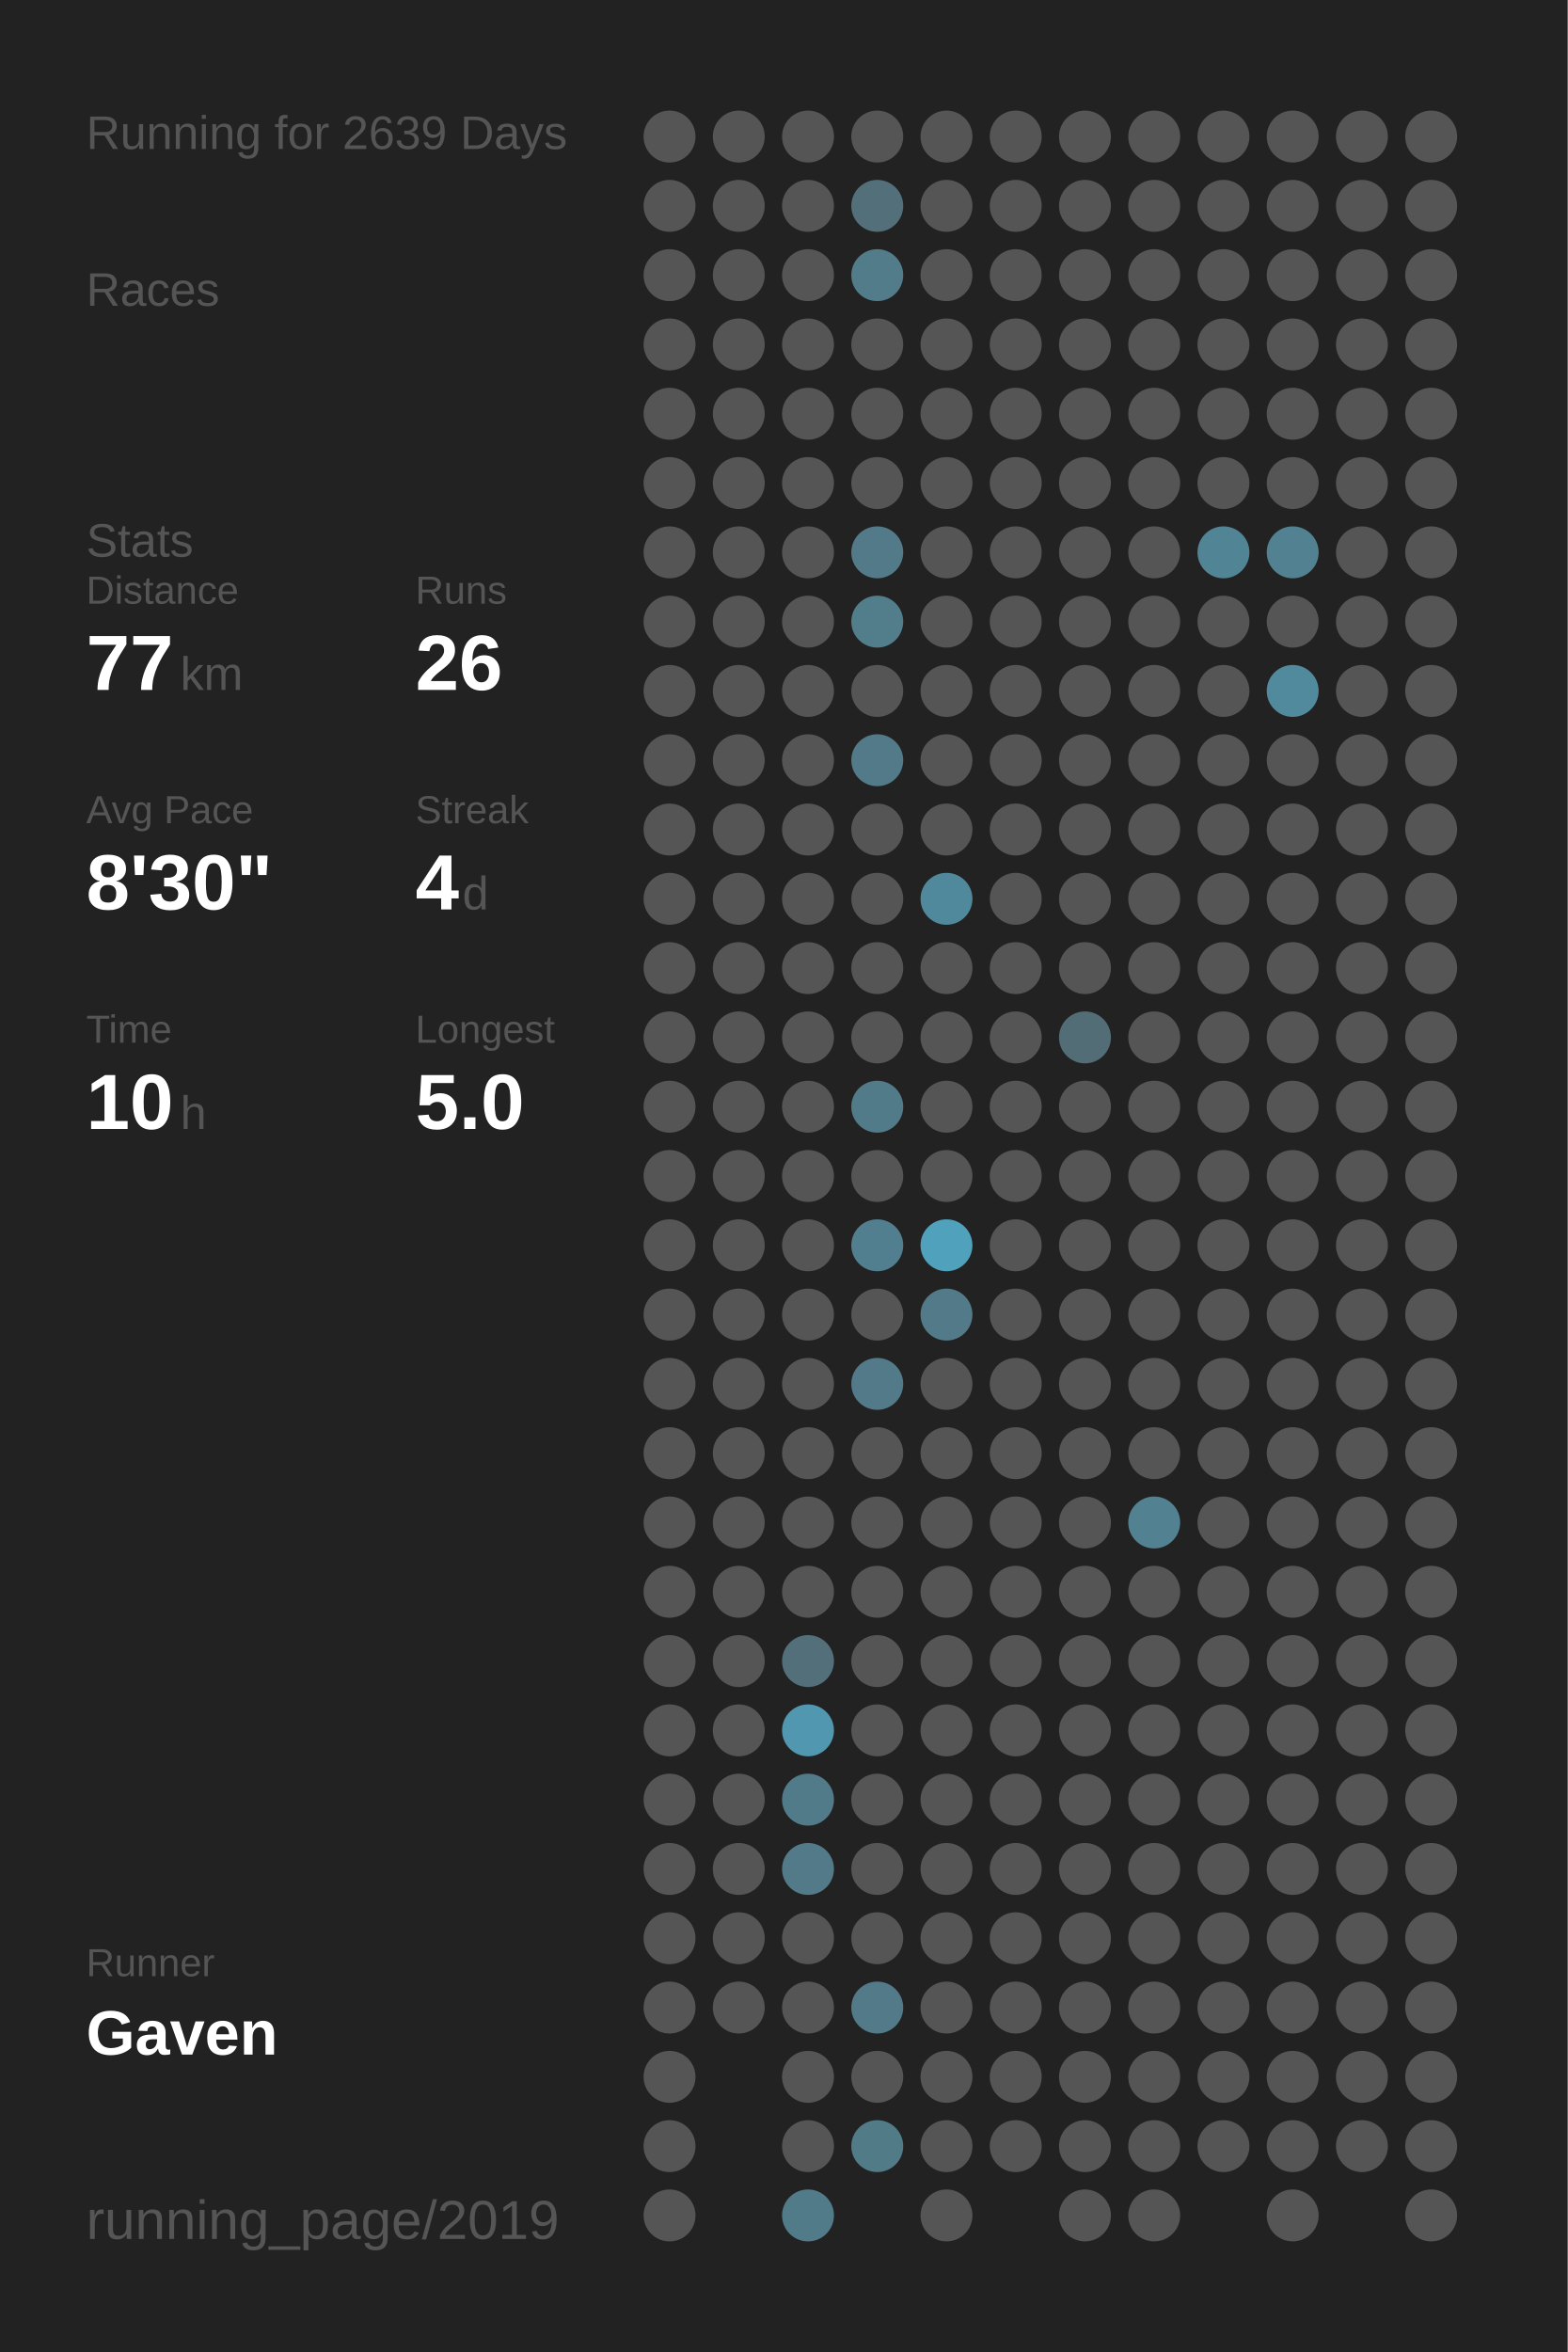
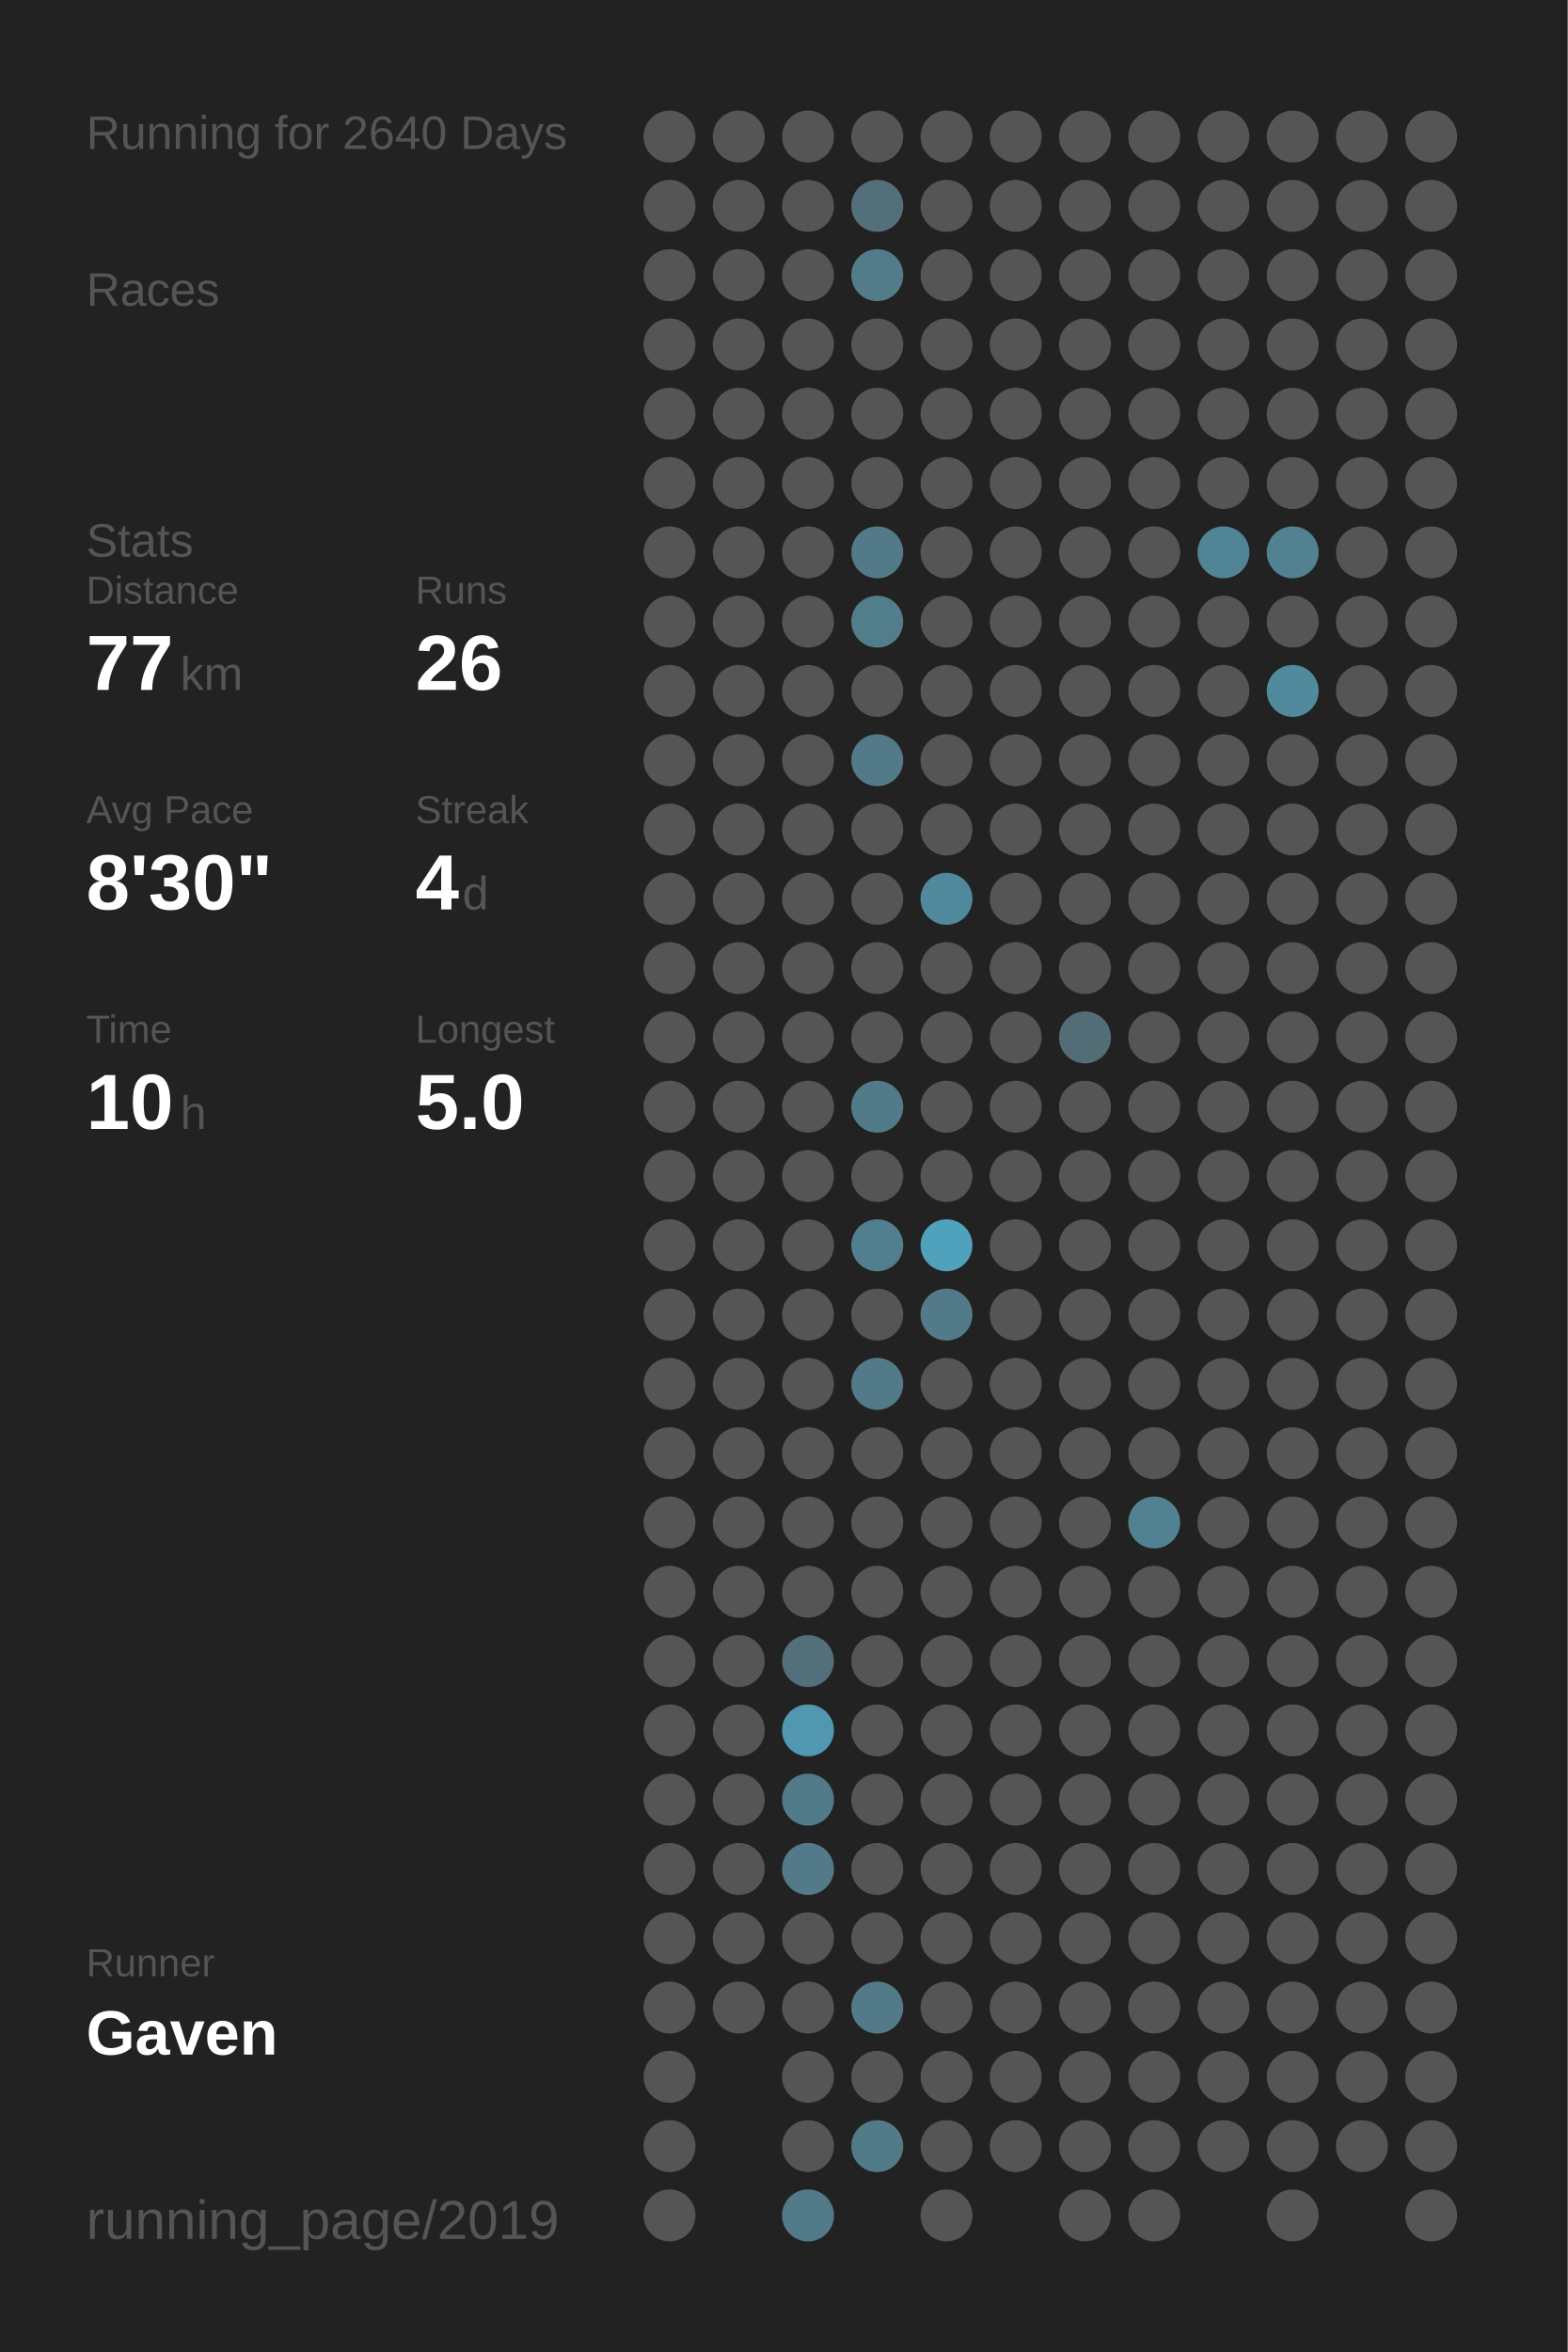
<svg xmlns="http://www.w3.org/2000/svg" baseProfile="full" height="300mm" version="1.1" viewBox="0,0,200,300" width="200mm">
  <defs />
  <rect fill="#222222" height="300" width="200" x="0" y="0" />
-   <text fill="#555555" style="font-size:6px; font-family:Arial;" x="11" y="19">Running for 2639 Days</text>
+   <text fill="#555555" style="font-size:6px; font-family:Arial;" x="11" y="19">Running for 2640 Days</text>
  <text fill="#555555" style="font-size:6px; font-family:Arial;" x="11" y="39">Races</text>
  <text fill="#555555" style="font-size:6px; font-family:Arial;" x="11" y="71">Stats</text>
  <text fill="#555555" style="font-size:5px; font-family:Arial;" x="11" y="77">Distance</text>
  <text fill="#FFFFFF" style="font-size:10px; font-family:Arial; font-weight:bold;" x="11" y="88">77</text>
  <text fill="#555555" style="font-size:6px; font-family:Arial;" x="23" y="88">km</text>
  <text fill="#555555" style="font-size:5px; font-family:Arial;" x="53" y="77">Runs</text>
  <text fill="#FFFFFF" style="font-size:10px; font-family:Arial; font-weight:bold;" x="53" y="88">26</text>
  <text fill="#555555" style="font-size:5px; font-family:Arial;" x="11" y="105">Avg Pace</text>
  <text fill="#FFFFFF" style="font-size:10px; font-family:Arial; font-weight:bold;" x="11" y="116">8'30"</text>
  <text fill="#555555" style="font-size:5px; font-family:Arial;" x="53" y="105">Streak</text>
  <text fill="#FFFFFF" style="font-size:10px; font-family:Arial; font-weight:bold;" x="53" y="116">4</text>
  <text fill="#555555" style="font-size:6px; font-family:Arial;" x="59" y="116">d</text>
  <text fill="#555555" style="font-size:5px; font-family:Arial;" x="11" y="133">Time</text>
  <text fill="#FFFFFF" style="font-size:10px; font-family:Arial; font-weight:bold;" x="11" y="144">10</text>
  <text fill="#555555" style="font-size:6px; font-family:Arial;" x="23" y="144">h</text>
  <text fill="#555555" style="font-size:5px; font-family:Arial;" x="53" y="133">Longest</text>
  <text fill="#FFFFFF" style="font-size:10px; font-family:Arial; font-weight:bold;" x="53" y="144">5.0</text>
  <text fill="#555555" style="font-size:5px; font-family:Arial;" x="11" y="252.065">Runner</text>
  <text fill="#FFFFFF" style="font-size:8px; font-family:Arial; font-weight:bold;" x="11" y="262.065">Gaven</text>
  <text fill="#555555" style="font-size:7px; font-family:Arial;" x="11" y="285.581">running_page/2019</text>
  <circle cx="85.417" cy="17.419" fill="#555555" r="3.312" />
  <circle cx="85.417" cy="26.258" fill="#555555" r="3.312" />
  <circle cx="85.417" cy="35.097" fill="#555555" r="3.312" />
  <circle cx="85.417" cy="43.935" fill="#555555" r="3.312" />
  <circle cx="85.417" cy="52.774" fill="#555555" r="3.312" />
  <circle cx="85.417" cy="61.613" fill="#555555" r="3.312" />
  <circle cx="85.417" cy="70.452" fill="#555555" r="3.312" />
  <circle cx="85.417" cy="79.29" fill="#555555" r="3.312" />
  <circle cx="85.417" cy="88.129" fill="#555555" r="3.312" />
  <circle cx="85.417" cy="96.968" fill="#555555" r="3.312" />
  <circle cx="85.417" cy="105.806" fill="#555555" r="3.312" />
  <circle cx="85.417" cy="114.645" fill="#555555" r="3.312" />
  <circle cx="85.417" cy="123.484" fill="#555555" r="3.312" />
  <circle cx="85.417" cy="132.323" fill="#555555" r="3.312" />
  <circle cx="85.417" cy="141.161" fill="#555555" r="3.312" />
  <circle cx="85.417" cy="150" fill="#555555" r="3.312" />
  <circle cx="85.417" cy="158.839" fill="#555555" r="3.312" />
  <circle cx="85.417" cy="167.677" fill="#555555" r="3.312" />
  <circle cx="85.417" cy="176.516" fill="#555555" r="3.312" />
  <circle cx="85.417" cy="185.355" fill="#555555" r="3.312" />
  <circle cx="85.417" cy="194.194" fill="#555555" r="3.312" />
  <circle cx="85.417" cy="203.032" fill="#555555" r="3.312" />
  <circle cx="85.417" cy="211.871" fill="#555555" r="3.312" />
  <circle cx="85.417" cy="220.71" fill="#555555" r="3.312" />
  <circle cx="85.417" cy="229.548" fill="#555555" r="3.312" />
  <circle cx="85.417" cy="238.387" fill="#555555" r="3.312" />
  <circle cx="85.417" cy="247.226" fill="#555555" r="3.312" />
  <circle cx="85.417" cy="256.065" fill="#555555" r="3.312" />
  <circle cx="85.417" cy="264.903" fill="#555555" r="3.312" />
  <circle cx="85.417" cy="273.742" fill="#555555" r="3.312" />
  <circle cx="85.417" cy="282.581" fill="#555555" r="3.312" />
  <circle cx="94.25" cy="17.419" fill="#555555" r="3.312" />
  <circle cx="94.25" cy="26.258" fill="#555555" r="3.312" />
  <circle cx="94.25" cy="35.097" fill="#555555" r="3.312" />
  <circle cx="94.25" cy="43.935" fill="#555555" r="3.312" />
  <circle cx="94.25" cy="52.774" fill="#555555" r="3.312" />
  <circle cx="94.25" cy="61.613" fill="#555555" r="3.312" />
  <circle cx="94.25" cy="70.452" fill="#555555" r="3.312" />
  <circle cx="94.25" cy="79.29" fill="#555555" r="3.312" />
  <circle cx="94.25" cy="88.129" fill="#555555" r="3.312" />
  <circle cx="94.25" cy="96.968" fill="#555555" r="3.312" />
  <circle cx="94.25" cy="105.806" fill="#555555" r="3.312" />
  <circle cx="94.25" cy="114.645" fill="#555555" r="3.312" />
  <circle cx="94.25" cy="123.484" fill="#555555" r="3.312" />
  <circle cx="94.25" cy="132.323" fill="#555555" r="3.312" />
  <circle cx="94.25" cy="141.161" fill="#555555" r="3.312" />
  <circle cx="94.25" cy="150" fill="#555555" r="3.312" />
  <circle cx="94.25" cy="158.839" fill="#555555" r="3.312" />
  <circle cx="94.25" cy="167.677" fill="#555555" r="3.312" />
  <circle cx="94.25" cy="176.516" fill="#555555" r="3.312" />
  <circle cx="94.25" cy="185.355" fill="#555555" r="3.312" />
  <circle cx="94.25" cy="194.194" fill="#555555" r="3.312" />
  <circle cx="94.25" cy="203.032" fill="#555555" r="3.312" />
  <circle cx="94.25" cy="211.871" fill="#555555" r="3.312" />
  <circle cx="94.25" cy="220.71" fill="#555555" r="3.312" />
  <circle cx="94.25" cy="229.548" fill="#555555" r="3.312" />
  <circle cx="94.25" cy="238.387" fill="#555555" r="3.312" />
  <circle cx="94.25" cy="247.226" fill="#555555" r="3.312" />
  <circle cx="94.25" cy="256.065" fill="#555555" r="3.312" />
  <circle cx="103.083" cy="17.419" fill="#555555" r="3.312" />
  <circle cx="103.083" cy="26.258" fill="#555555" r="3.312" />
  <circle cx="103.083" cy="35.097" fill="#555555" r="3.312" />
  <circle cx="103.083" cy="43.935" fill="#555555" r="3.312" />
  <circle cx="103.083" cy="52.774" fill="#555555" r="3.312" />
  <circle cx="103.083" cy="61.613" fill="#555555" r="3.312" />
  <circle cx="103.083" cy="70.452" fill="#555555" r="3.312" />
  <circle cx="103.083" cy="79.29" fill="#555555" r="3.312" />
  <circle cx="103.083" cy="88.129" fill="#555555" r="3.312" />
  <circle cx="103.083" cy="96.968" fill="#555555" r="3.312" />
  <circle cx="103.083" cy="105.806" fill="#555555" r="3.312" />
  <circle cx="103.083" cy="114.645" fill="#555555" r="3.312" />
  <circle cx="103.083" cy="123.484" fill="#555555" r="3.312" />
  <circle cx="103.083" cy="132.323" fill="#555555" r="3.312" />
  <circle cx="103.083" cy="141.161" fill="#555555" r="3.312" />
  <circle cx="103.083" cy="150" fill="#555555" r="3.312" />
  <circle cx="103.083" cy="158.839" fill="#555555" r="3.312" />
  <circle cx="103.083" cy="167.677" fill="#555555" r="3.312" />
  <circle cx="103.083" cy="176.516" fill="#555555" r="3.312" />
  <circle cx="103.083" cy="185.355" fill="#555555" r="3.312" />
  <circle cx="103.083" cy="194.194" fill="#555555" r="3.312" />
  <circle cx="103.083" cy="203.032" fill="#555555" r="3.312" />
  <circle cx="103.083" cy="211.871" fill="#536f79" r="3.312" />
  <circle cx="103.083" cy="220.71" fill="#5097af" r="3.312" />
  <circle cx="103.083" cy="229.548" fill="#527b89" r="3.312" />
  <circle cx="103.083" cy="238.387" fill="#527a88" r="3.312" />
  <circle cx="103.083" cy="247.226" fill="#555555" r="3.312" />
  <circle cx="103.083" cy="256.065" fill="#555555" r="3.312" />
  <circle cx="103.083" cy="264.903" fill="#555555" r="3.312" />
  <circle cx="103.083" cy="273.742" fill="#555555" r="3.312" />
  <circle cx="103.083" cy="282.581" fill="#527b89" r="3.312" />
  <circle cx="111.917" cy="17.419" fill="#555555" r="3.312" />
  <circle cx="111.917" cy="26.258" fill="#53707a" r="3.312" />
  <circle cx="111.917" cy="35.097" fill="#527c8a" r="3.312" />
  <circle cx="111.917" cy="43.935" fill="#555555" r="3.312" />
  <circle cx="111.917" cy="52.774" fill="#555555" r="3.312" />
  <circle cx="111.917" cy="61.613" fill="#555555" r="3.312" />
  <circle cx="111.917" cy="70.452" fill="#527a88" r="3.312" />
  <circle cx="111.917" cy="79.29" fill="#527d8b" r="3.312" />
  <circle cx="111.917" cy="88.129" fill="#555555" r="3.312" />
  <circle cx="111.917" cy="96.968" fill="#527a88" r="3.312" />
  <circle cx="111.917" cy="105.806" fill="#555555" r="3.312" />
  <circle cx="111.917" cy="114.645" fill="#555555" r="3.312" />
  <circle cx="111.917" cy="123.484" fill="#555555" r="3.312" />
  <circle cx="111.917" cy="132.323" fill="#555555" r="3.312" />
  <circle cx="111.917" cy="141.161" fill="#527b89" r="3.312" />
  <circle cx="111.917" cy="150" fill="#555555" r="3.312" />
  <circle cx="111.917" cy="158.839" fill="#527f8f" r="3.312" />
  <circle cx="111.917" cy="167.677" fill="#555555" r="3.312" />
  <circle cx="111.917" cy="176.516" fill="#527a88" r="3.312" />
  <circle cx="111.917" cy="185.355" fill="#555555" r="3.312" />
  <circle cx="111.917" cy="194.194" fill="#555555" r="3.312" />
  <circle cx="111.917" cy="203.032" fill="#555555" r="3.312" />
  <circle cx="111.917" cy="211.871" fill="#555555" r="3.312" />
  <circle cx="111.917" cy="220.71" fill="#555555" r="3.312" />
  <circle cx="111.917" cy="229.548" fill="#555555" r="3.312" />
  <circle cx="111.917" cy="238.387" fill="#555555" r="3.312" />
  <circle cx="111.917" cy="247.226" fill="#555555" r="3.312" />
  <circle cx="111.917" cy="256.065" fill="#527a88" r="3.312" />
  <circle cx="111.917" cy="264.903" fill="#555555" r="3.312" />
  <circle cx="111.917" cy="273.742" fill="#527b88" r="3.312" />
  <circle cx="120.75" cy="17.419" fill="#555555" r="3.312" />
  <circle cx="120.75" cy="26.258" fill="#555555" r="3.312" />
  <circle cx="120.75" cy="35.097" fill="#555555" r="3.312" />
  <circle cx="120.75" cy="43.935" fill="#555555" r="3.312" />
  <circle cx="120.75" cy="52.774" fill="#555555" r="3.312" />
  <circle cx="120.75" cy="61.613" fill="#555555" r="3.312" />
  <circle cx="120.75" cy="70.452" fill="#555555" r="3.312" />
  <circle cx="120.75" cy="79.29" fill="#555555" r="3.312" />
  <circle cx="120.75" cy="88.129" fill="#555555" r="3.312" />
  <circle cx="120.75" cy="96.968" fill="#555555" r="3.312" />
  <circle cx="120.75" cy="105.806" fill="#555555" r="3.312" />
  <circle cx="120.75" cy="114.645" fill="#51899c" r="3.312" />
  <circle cx="120.75" cy="123.484" fill="#555555" r="3.312" />
  <circle cx="120.75" cy="132.323" fill="#555555" r="3.312" />
  <circle cx="120.75" cy="141.161" fill="#555555" r="3.312" />
  <circle cx="120.75" cy="150" fill="#555555" r="3.312" />
  <circle cx="120.75" cy="158.839" fill="#50a1bc" r="3.312" />
  <circle cx="120.75" cy="167.677" fill="#527a88" r="3.312" />
  <circle cx="120.75" cy="176.516" fill="#555555" r="3.312" />
  <circle cx="120.75" cy="185.355" fill="#555555" r="3.312" />
  <circle cx="120.75" cy="194.194" fill="#555555" r="3.312" />
  <circle cx="120.75" cy="203.032" fill="#555555" r="3.312" />
  <circle cx="120.75" cy="211.871" fill="#555555" r="3.312" />
  <circle cx="120.75" cy="220.71" fill="#555555" r="3.312" />
  <circle cx="120.75" cy="229.548" fill="#555555" r="3.312" />
  <circle cx="120.75" cy="238.387" fill="#555555" r="3.312" />
  <circle cx="120.75" cy="247.226" fill="#555555" r="3.312" />
  <circle cx="120.75" cy="256.065" fill="#555555" r="3.312" />
  <circle cx="120.75" cy="264.903" fill="#555555" r="3.312" />
  <circle cx="120.75" cy="273.742" fill="#555555" r="3.312" />
  <circle cx="120.75" cy="282.581" fill="#555555" r="3.312" />
  <circle cx="129.583" cy="17.419" fill="#555555" r="3.312" />
  <circle cx="129.583" cy="26.258" fill="#555555" r="3.312" />
  <circle cx="129.583" cy="35.097" fill="#555555" r="3.312" />
  <circle cx="129.583" cy="43.935" fill="#555555" r="3.312" />
  <circle cx="129.583" cy="52.774" fill="#555555" r="3.312" />
  <circle cx="129.583" cy="61.613" fill="#555555" r="3.312" />
  <circle cx="129.583" cy="70.452" fill="#555555" r="3.312" />
  <circle cx="129.583" cy="79.29" fill="#555555" r="3.312" />
  <circle cx="129.583" cy="88.129" fill="#555555" r="3.312" />
  <circle cx="129.583" cy="96.968" fill="#555555" r="3.312" />
  <circle cx="129.583" cy="105.806" fill="#555555" r="3.312" />
  <circle cx="129.583" cy="114.645" fill="#555555" r="3.312" />
  <circle cx="129.583" cy="123.484" fill="#555555" r="3.312" />
  <circle cx="129.583" cy="132.323" fill="#555555" r="3.312" />
  <circle cx="129.583" cy="141.161" fill="#555555" r="3.312" />
  <circle cx="129.583" cy="150" fill="#555555" r="3.312" />
  <circle cx="129.583" cy="158.839" fill="#555555" r="3.312" />
  <circle cx="129.583" cy="167.677" fill="#555555" r="3.312" />
  <circle cx="129.583" cy="176.516" fill="#555555" r="3.312" />
  <circle cx="129.583" cy="185.355" fill="#555555" r="3.312" />
  <circle cx="129.583" cy="194.194" fill="#555555" r="3.312" />
  <circle cx="129.583" cy="203.032" fill="#555555" r="3.312" />
  <circle cx="129.583" cy="211.871" fill="#555555" r="3.312" />
  <circle cx="129.583" cy="220.71" fill="#555555" r="3.312" />
  <circle cx="129.583" cy="229.548" fill="#555555" r="3.312" />
  <circle cx="129.583" cy="238.387" fill="#555555" r="3.312" />
  <circle cx="129.583" cy="247.226" fill="#555555" r="3.312" />
  <circle cx="129.583" cy="256.065" fill="#555555" r="3.312" />
  <circle cx="129.583" cy="264.903" fill="#555555" r="3.312" />
  <circle cx="129.583" cy="273.742" fill="#555555" r="3.312" />
  <circle cx="138.417" cy="17.419" fill="#555555" r="3.312" />
  <circle cx="138.417" cy="26.258" fill="#555555" r="3.312" />
  <circle cx="138.417" cy="35.097" fill="#555555" r="3.312" />
  <circle cx="138.417" cy="43.935" fill="#555555" r="3.312" />
  <circle cx="138.417" cy="52.774" fill="#555555" r="3.312" />
  <circle cx="138.417" cy="61.613" fill="#555555" r="3.312" />
  <circle cx="138.417" cy="70.452" fill="#555555" r="3.312" />
  <circle cx="138.417" cy="79.29" fill="#555555" r="3.312" />
  <circle cx="138.417" cy="88.129" fill="#555555" r="3.312" />
  <circle cx="138.417" cy="96.968" fill="#555555" r="3.312" />
  <circle cx="138.417" cy="105.806" fill="#555555" r="3.312" />
  <circle cx="138.417" cy="114.645" fill="#555555" r="3.312" />
  <circle cx="138.417" cy="123.484" fill="#555555" r="3.312" />
  <circle cx="138.417" cy="132.323" fill="#536d76" r="3.312" />
  <circle cx="138.417" cy="141.161" fill="#555555" r="3.312" />
  <circle cx="138.417" cy="150" fill="#555555" r="3.312" />
  <circle cx="138.417" cy="158.839" fill="#555555" r="3.312" />
  <circle cx="138.417" cy="167.677" fill="#555555" r="3.312" />
  <circle cx="138.417" cy="176.516" fill="#555555" r="3.312" />
  <circle cx="138.417" cy="185.355" fill="#555555" r="3.312" />
  <circle cx="138.417" cy="194.194" fill="#555555" r="3.312" />
  <circle cx="138.417" cy="203.032" fill="#555555" r="3.312" />
  <circle cx="138.417" cy="211.871" fill="#555555" r="3.312" />
  <circle cx="138.417" cy="220.71" fill="#555555" r="3.312" />
  <circle cx="138.417" cy="229.548" fill="#555555" r="3.312" />
  <circle cx="138.417" cy="238.387" fill="#555555" r="3.312" />
  <circle cx="138.417" cy="247.226" fill="#555555" r="3.312" />
  <circle cx="138.417" cy="256.065" fill="#555555" r="3.312" />
  <circle cx="138.417" cy="264.903" fill="#555555" r="3.312" />
  <circle cx="138.417" cy="273.742" fill="#555555" r="3.312" />
  <circle cx="138.417" cy="282.581" fill="#555555" r="3.312" />
  <circle cx="147.25" cy="17.419" fill="#555555" r="3.312" />
  <circle cx="147.25" cy="26.258" fill="#555555" r="3.312" />
  <circle cx="147.25" cy="35.097" fill="#555555" r="3.312" />
  <circle cx="147.25" cy="43.935" fill="#555555" r="3.312" />
  <circle cx="147.25" cy="52.774" fill="#555555" r="3.312" />
  <circle cx="147.25" cy="61.613" fill="#555555" r="3.312" />
  <circle cx="147.25" cy="70.452" fill="#555555" r="3.312" />
  <circle cx="147.25" cy="79.29" fill="#555555" r="3.312" />
  <circle cx="147.25" cy="88.129" fill="#555555" r="3.312" />
  <circle cx="147.25" cy="96.968" fill="#555555" r="3.312" />
  <circle cx="147.25" cy="105.806" fill="#555555" r="3.312" />
  <circle cx="147.25" cy="114.645" fill="#555555" r="3.312" />
  <circle cx="147.25" cy="123.484" fill="#555555" r="3.312" />
  <circle cx="147.25" cy="132.323" fill="#555555" r="3.312" />
  <circle cx="147.25" cy="141.161" fill="#555555" r="3.312" />
  <circle cx="147.25" cy="150" fill="#555555" r="3.312" />
  <circle cx="147.25" cy="158.839" fill="#555555" r="3.312" />
  <circle cx="147.25" cy="167.677" fill="#555555" r="3.312" />
  <circle cx="147.25" cy="176.516" fill="#555555" r="3.312" />
  <circle cx="147.25" cy="185.355" fill="#555555" r="3.312" />
  <circle cx="147.25" cy="194.194" fill="#528191" r="3.312" />
  <circle cx="147.25" cy="203.032" fill="#555555" r="3.312" />
  <circle cx="147.25" cy="211.871" fill="#555555" r="3.312" />
  <circle cx="147.25" cy="220.71" fill="#555555" r="3.312" />
  <circle cx="147.25" cy="229.548" fill="#555555" r="3.312" />
  <circle cx="147.25" cy="238.387" fill="#555555" r="3.312" />
  <circle cx="147.25" cy="247.226" fill="#555555" r="3.312" />
  <circle cx="147.25" cy="256.065" fill="#555555" r="3.312" />
  <circle cx="147.25" cy="264.903" fill="#555555" r="3.312" />
  <circle cx="147.25" cy="273.742" fill="#555555" r="3.312" />
  <circle cx="147.25" cy="282.581" fill="#555555" r="3.312" />
  <circle cx="156.083" cy="17.419" fill="#555555" r="3.312" />
  <circle cx="156.083" cy="26.258" fill="#555555" r="3.312" />
  <circle cx="156.083" cy="35.097" fill="#555555" r="3.312" />
  <circle cx="156.083" cy="43.935" fill="#555555" r="3.312" />
  <circle cx="156.083" cy="52.774" fill="#555555" r="3.312" />
  <circle cx="156.083" cy="61.613" fill="#555555" r="3.312" />
  <circle cx="156.083" cy="70.452" fill="#518596" r="3.312" />
  <circle cx="156.083" cy="79.29" fill="#555555" r="3.312" />
  <circle cx="156.083" cy="88.129" fill="#555555" r="3.312" />
  <circle cx="156.083" cy="96.968" fill="#555555" r="3.312" />
  <circle cx="156.083" cy="105.806" fill="#555555" r="3.312" />
  <circle cx="156.083" cy="114.645" fill="#555555" r="3.312" />
  <circle cx="156.083" cy="123.484" fill="#555555" r="3.312" />
  <circle cx="156.083" cy="132.323" fill="#555555" r="3.312" />
  <circle cx="156.083" cy="141.161" fill="#555555" r="3.312" />
  <circle cx="156.083" cy="150" fill="#555555" r="3.312" />
  <circle cx="156.083" cy="158.839" fill="#555555" r="3.312" />
  <circle cx="156.083" cy="167.677" fill="#555555" r="3.312" />
  <circle cx="156.083" cy="176.516" fill="#555555" r="3.312" />
  <circle cx="156.083" cy="185.355" fill="#555555" r="3.312" />
  <circle cx="156.083" cy="194.194" fill="#555555" r="3.312" />
  <circle cx="156.083" cy="203.032" fill="#555555" r="3.312" />
  <circle cx="156.083" cy="211.871" fill="#555555" r="3.312" />
  <circle cx="156.083" cy="220.71" fill="#555555" r="3.312" />
  <circle cx="156.083" cy="229.548" fill="#555555" r="3.312" />
  <circle cx="156.083" cy="238.387" fill="#555555" r="3.312" />
  <circle cx="156.083" cy="247.226" fill="#555555" r="3.312" />
  <circle cx="156.083" cy="256.065" fill="#555555" r="3.312" />
  <circle cx="156.083" cy="264.903" fill="#555555" r="3.312" />
  <circle cx="156.083" cy="273.742" fill="#555555" r="3.312" />
  <circle cx="164.917" cy="17.419" fill="#555555" r="3.312" />
  <circle cx="164.917" cy="26.258" fill="#555555" r="3.312" />
  <circle cx="164.917" cy="35.097" fill="#555555" r="3.312" />
  <circle cx="164.917" cy="43.935" fill="#555555" r="3.312" />
  <circle cx="164.917" cy="52.774" fill="#555555" r="3.312" />
  <circle cx="164.917" cy="61.613" fill="#555555" r="3.312" />
  <circle cx="164.917" cy="70.452" fill="#528191" r="3.312" />
  <circle cx="164.917" cy="79.29" fill="#555555" r="3.312" />
  <circle cx="164.917" cy="88.129" fill="#518a9d" r="3.312" />
  <circle cx="164.917" cy="96.968" fill="#555555" r="3.312" />
  <circle cx="164.917" cy="105.806" fill="#555555" r="3.312" />
  <circle cx="164.917" cy="114.645" fill="#555555" r="3.312" />
  <circle cx="164.917" cy="123.484" fill="#555555" r="3.312" />
  <circle cx="164.917" cy="132.323" fill="#555555" r="3.312" />
  <circle cx="164.917" cy="141.161" fill="#555555" r="3.312" />
  <circle cx="164.917" cy="150" fill="#555555" r="3.312" />
  <circle cx="164.917" cy="158.839" fill="#555555" r="3.312" />
  <circle cx="164.917" cy="167.677" fill="#555555" r="3.312" />
  <circle cx="164.917" cy="176.516" fill="#555555" r="3.312" />
  <circle cx="164.917" cy="185.355" fill="#555555" r="3.312" />
  <circle cx="164.917" cy="194.194" fill="#555555" r="3.312" />
  <circle cx="164.917" cy="203.032" fill="#555555" r="3.312" />
  <circle cx="164.917" cy="211.871" fill="#555555" r="3.312" />
  <circle cx="164.917" cy="220.71" fill="#555555" r="3.312" />
  <circle cx="164.917" cy="229.548" fill="#555555" r="3.312" />
  <circle cx="164.917" cy="238.387" fill="#555555" r="3.312" />
  <circle cx="164.917" cy="247.226" fill="#555555" r="3.312" />
  <circle cx="164.917" cy="256.065" fill="#555555" r="3.312" />
  <circle cx="164.917" cy="264.903" fill="#555555" r="3.312" />
  <circle cx="164.917" cy="273.742" fill="#555555" r="3.312" />
  <circle cx="164.917" cy="282.581" fill="#555555" r="3.312" />
  <circle cx="173.75" cy="17.419" fill="#555555" r="3.312" />
  <circle cx="173.75" cy="26.258" fill="#555555" r="3.312" />
  <circle cx="173.75" cy="35.097" fill="#555555" r="3.312" />
  <circle cx="173.75" cy="43.935" fill="#555555" r="3.312" />
  <circle cx="173.75" cy="52.774" fill="#555555" r="3.312" />
  <circle cx="173.75" cy="61.613" fill="#555555" r="3.312" />
  <circle cx="173.75" cy="70.452" fill="#555555" r="3.312" />
  <circle cx="173.75" cy="79.29" fill="#555555" r="3.312" />
  <circle cx="173.75" cy="88.129" fill="#555555" r="3.312" />
  <circle cx="173.75" cy="96.968" fill="#555555" r="3.312" />
  <circle cx="173.75" cy="105.806" fill="#555555" r="3.312" />
  <circle cx="173.75" cy="114.645" fill="#555555" r="3.312" />
  <circle cx="173.75" cy="123.484" fill="#555555" r="3.312" />
  <circle cx="173.75" cy="132.323" fill="#555555" r="3.312" />
  <circle cx="173.75" cy="141.161" fill="#555555" r="3.312" />
  <circle cx="173.75" cy="150" fill="#555555" r="3.312" />
  <circle cx="173.75" cy="158.839" fill="#555555" r="3.312" />
  <circle cx="173.75" cy="167.677" fill="#555555" r="3.312" />
  <circle cx="173.75" cy="176.516" fill="#555555" r="3.312" />
  <circle cx="173.75" cy="185.355" fill="#555555" r="3.312" />
  <circle cx="173.75" cy="194.194" fill="#555555" r="3.312" />
  <circle cx="173.75" cy="203.032" fill="#555555" r="3.312" />
  <circle cx="173.75" cy="211.871" fill="#555555" r="3.312" />
  <circle cx="173.75" cy="220.71" fill="#555555" r="3.312" />
  <circle cx="173.75" cy="229.548" fill="#555555" r="3.312" />
  <circle cx="173.75" cy="238.387" fill="#555555" r="3.312" />
  <circle cx="173.75" cy="247.226" fill="#555555" r="3.312" />
  <circle cx="173.75" cy="256.065" fill="#555555" r="3.312" />
  <circle cx="173.75" cy="264.903" fill="#555555" r="3.312" />
  <circle cx="173.75" cy="273.742" fill="#555555" r="3.312" />
  <circle cx="182.583" cy="17.419" fill="#555555" r="3.312" />
  <circle cx="182.583" cy="26.258" fill="#555555" r="3.312" />
  <circle cx="182.583" cy="35.097" fill="#555555" r="3.312" />
  <circle cx="182.583" cy="43.935" fill="#555555" r="3.312" />
  <circle cx="182.583" cy="52.774" fill="#555555" r="3.312" />
  <circle cx="182.583" cy="61.613" fill="#555555" r="3.312" />
  <circle cx="182.583" cy="70.452" fill="#555555" r="3.312" />
  <circle cx="182.583" cy="79.29" fill="#555555" r="3.312" />
  <circle cx="182.583" cy="88.129" fill="#555555" r="3.312" />
  <circle cx="182.583" cy="96.968" fill="#555555" r="3.312" />
  <circle cx="182.583" cy="105.806" fill="#555555" r="3.312" />
  <circle cx="182.583" cy="114.645" fill="#555555" r="3.312" />
  <circle cx="182.583" cy="123.484" fill="#555555" r="3.312" />
  <circle cx="182.583" cy="132.323" fill="#555555" r="3.312" />
  <circle cx="182.583" cy="141.161" fill="#555555" r="3.312" />
  <circle cx="182.583" cy="150" fill="#555555" r="3.312" />
  <circle cx="182.583" cy="158.839" fill="#555555" r="3.312" />
  <circle cx="182.583" cy="167.677" fill="#555555" r="3.312" />
  <circle cx="182.583" cy="176.516" fill="#555555" r="3.312" />
  <circle cx="182.583" cy="185.355" fill="#555555" r="3.312" />
  <circle cx="182.583" cy="194.194" fill="#555555" r="3.312" />
  <circle cx="182.583" cy="203.032" fill="#555555" r="3.312" />
  <circle cx="182.583" cy="211.871" fill="#555555" r="3.312" />
  <circle cx="182.583" cy="220.71" fill="#555555" r="3.312" />
  <circle cx="182.583" cy="229.548" fill="#555555" r="3.312" />
  <circle cx="182.583" cy="238.387" fill="#555555" r="3.312" />
  <circle cx="182.583" cy="247.226" fill="#555555" r="3.312" />
  <circle cx="182.583" cy="256.065" fill="#555555" r="3.312" />
  <circle cx="182.583" cy="264.903" fill="#555555" r="3.312" />
  <circle cx="182.583" cy="273.742" fill="#555555" r="3.312" />
  <circle cx="182.583" cy="282.581" fill="#555555" r="3.312" />
</svg>
